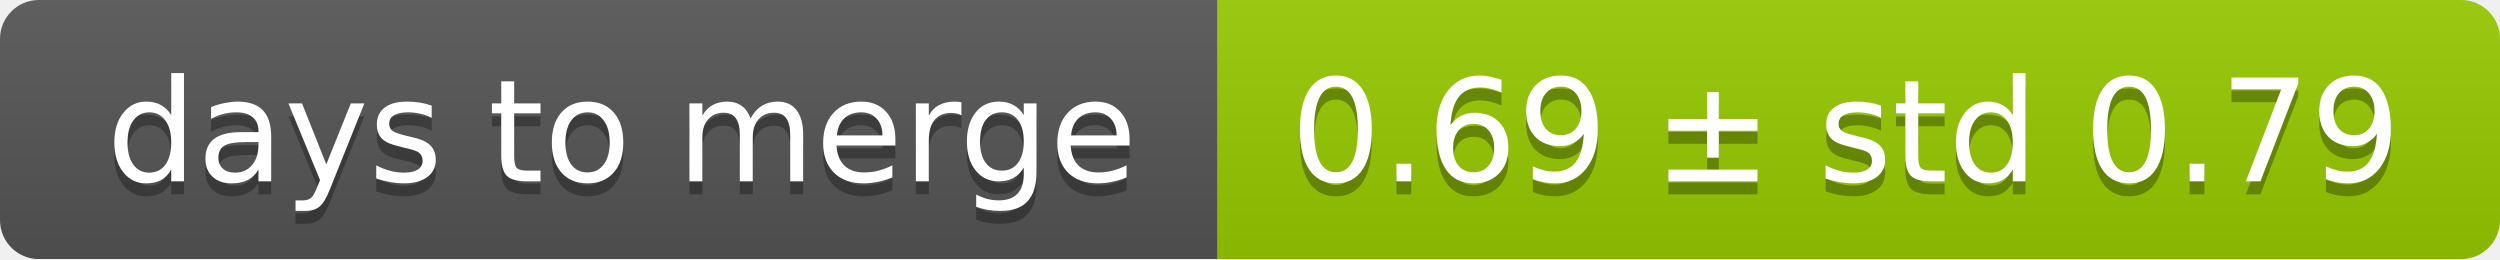
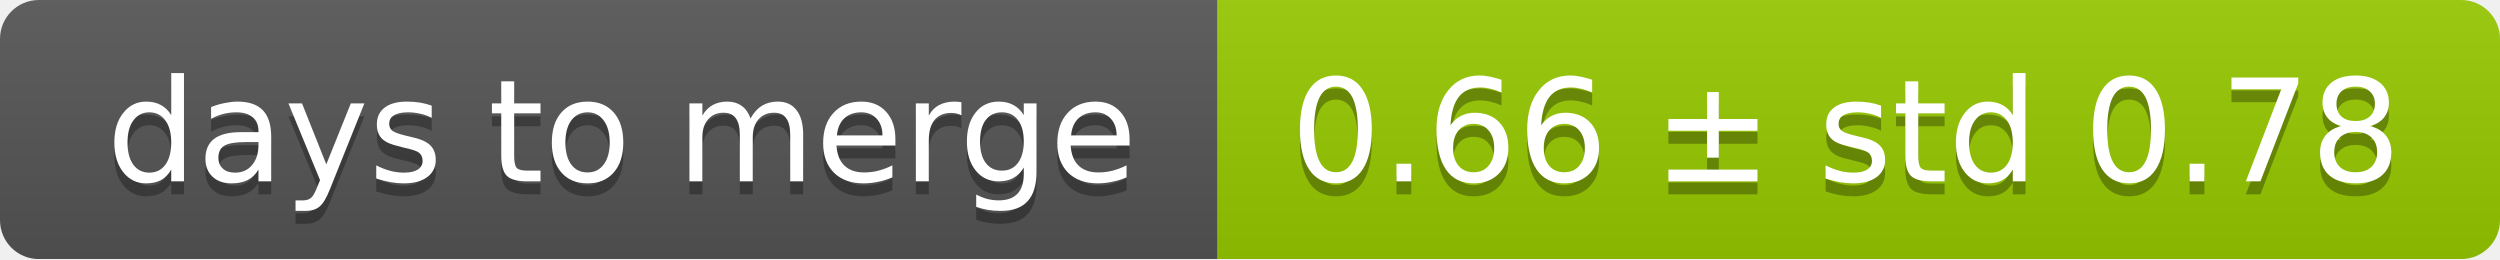
<svg xmlns="http://www.w3.org/2000/svg" width="193" height="20">
  <linearGradient id="smooth" x2="0" y2="100%">
    <stop offset="0" stop-color="#bbb" stop-opacity=".1" />
    <stop offset="1" stop-opacity=".1" />
  </linearGradient>
  <mask id="round">
    <rect width="193" height="20" rx="3" fill="#fff" />
  </mask>
  <g mask="url(#round)">
    <rect width="94" height="20" fill="#555" />
    <rect x="94" width="99" height="20" fill="#97ca00" />
    <rect width="193" height="20" fill="url(#smooth)" />
  </g>
  <g fill="#fff" text-anchor="middle" font-family="DejaVu Sans,Verdana,Geneva,sans-serif" font-size="11">
    <text x="48" y="15" fill="#010101" fill-opacity=".3">days to merge</text>
    <text x="48" y="14">days to merge</text>
-     <text x="142.5" y="15" fill="#010101" fill-opacity=".3">0.69 ± std 0.79</text>
-     <text x="142.5" y="14">0.69 ± std 0.79</text>
+     <text x="142.5" y="15" fill="#010101" fill-opacity=".3">0.66 ± std 0.78</text>
+     <text x="142.5" y="14">0.66 ± std 0.78</text>
  </g>
</svg>
